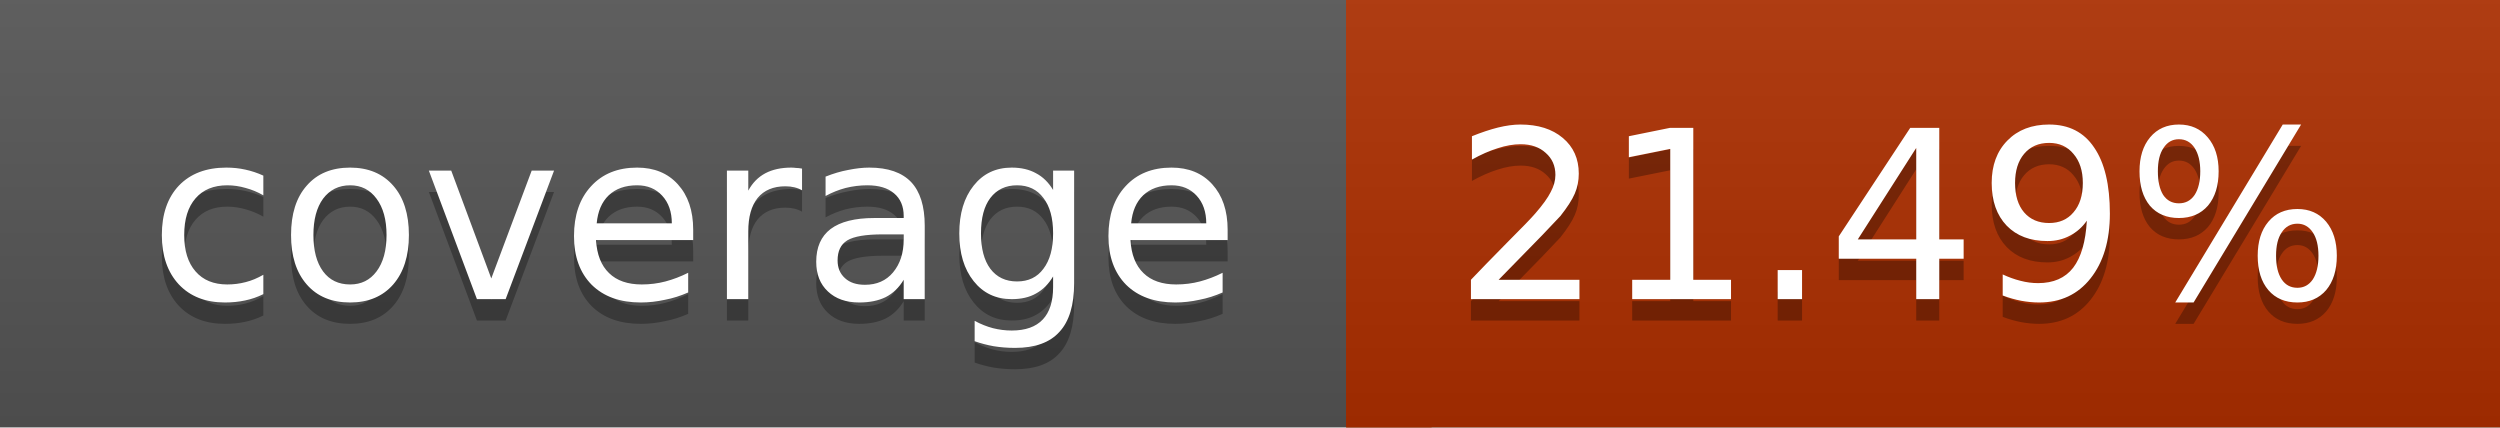
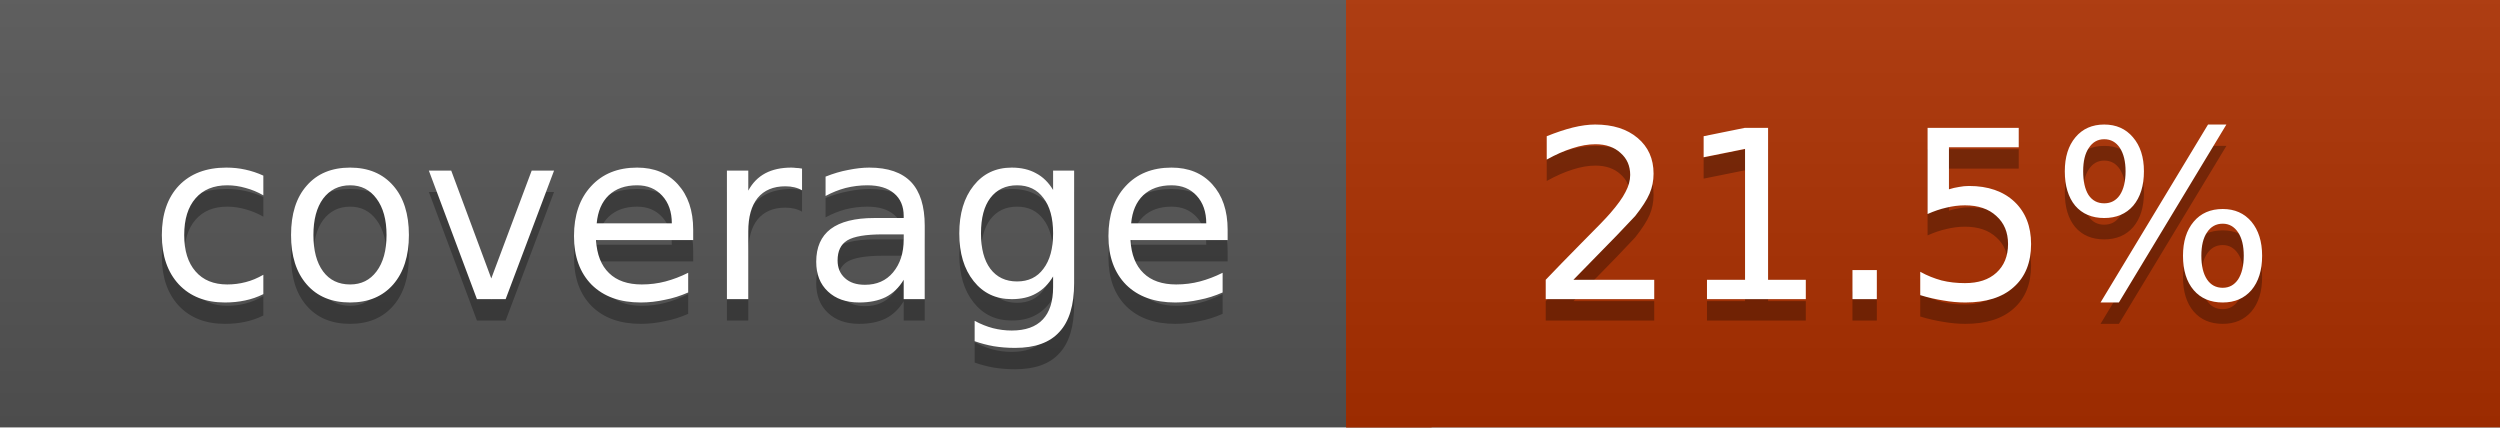
<svg xmlns="http://www.w3.org/2000/svg" width="117" height="20">
  <linearGradient id="a" x2="0" y2="100%">
    <stop offset="0" stop-color="#bbb" stop-opacity=".1" />
    <stop offset="1" stop-opacity=".1" />
  </linearGradient>
  <rect rx="0" width="117" height="20" fill="#555" />
-   <rect rx="0" x="63" width="54" height="20" fill="#ae2f00" />
-   <path fill="#ae2f00" d="M63 0h4v20h-4z" />
+   <rect rx="0" x="63" width="54" height="20" fill="#ad3000" />
+   <path fill="#ad3000" d="M63 0h4v20h-4z" />
  <rect rx="0" width="117" height="20" fill="url(#a)" />
  <g fill="#fff" text-anchor="middle" font-family="DejaVu Sans,Verdana,Geneva,sans-serif" font-size="11">
    <text x="32.5" y="15" fill="#010101" fill-opacity=".3">coverage</text>
    <text x="32.5" y="14">coverage</text>
-     <text x="89" y="15" fill="#010101" fill-opacity=".3">21.49%</text>
-     <text x="89" y="14">21.49%</text>
+     <text x="89" y="15" fill="#010101" fill-opacity=".3">21.5%</text>
+     <text x="89" y="14">21.5%</text>
  </g>
</svg>
